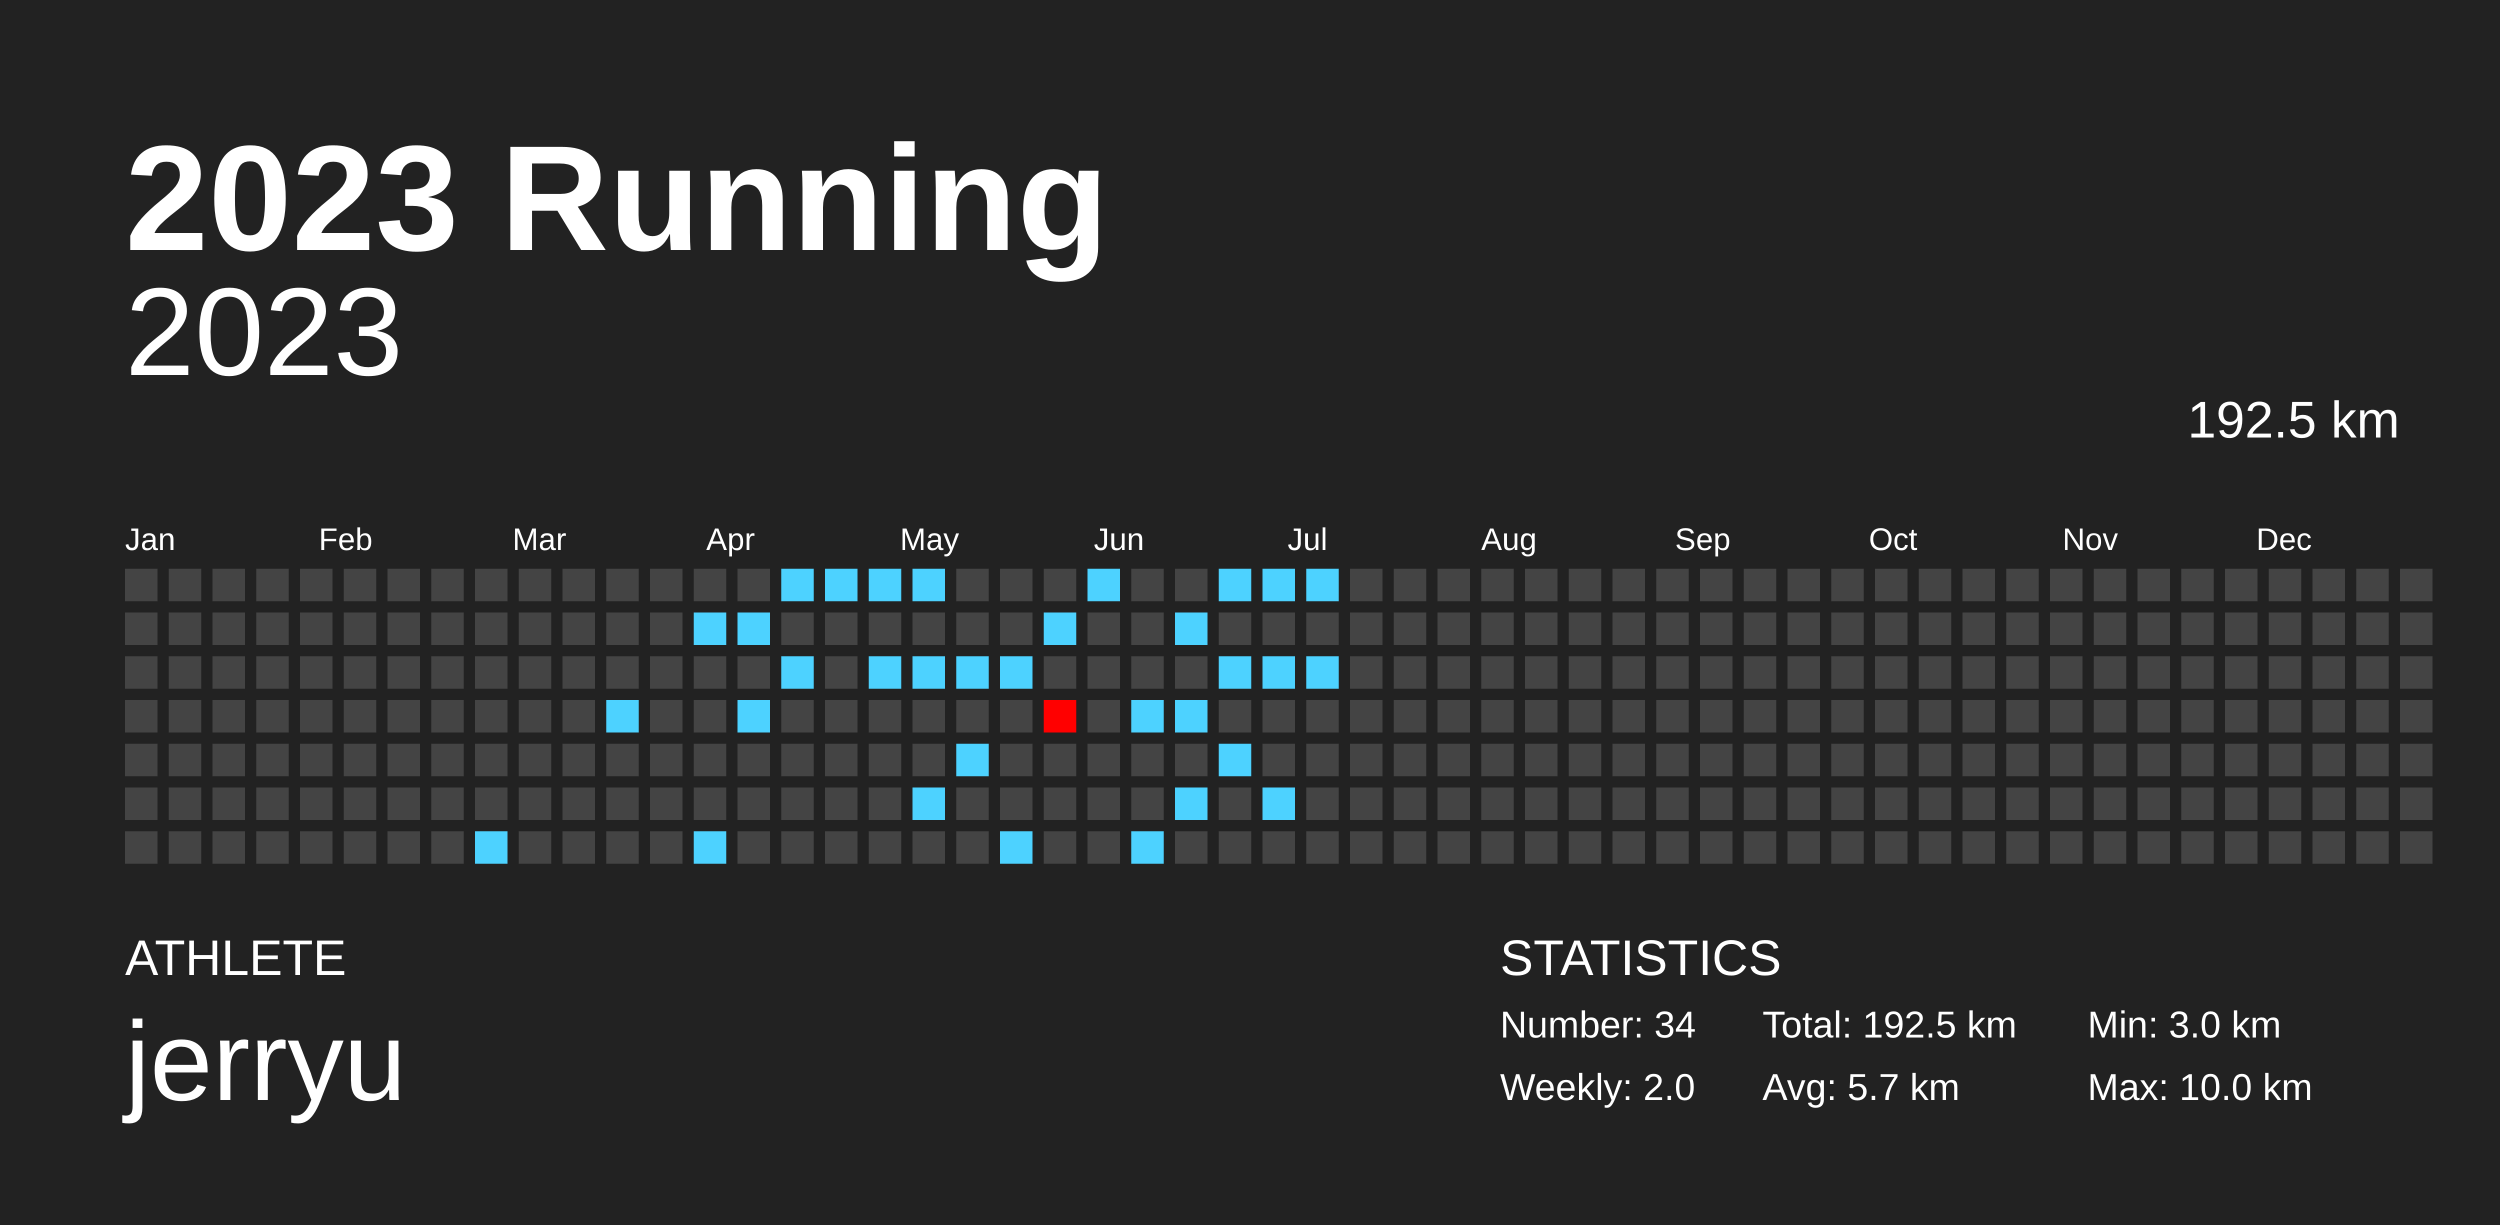
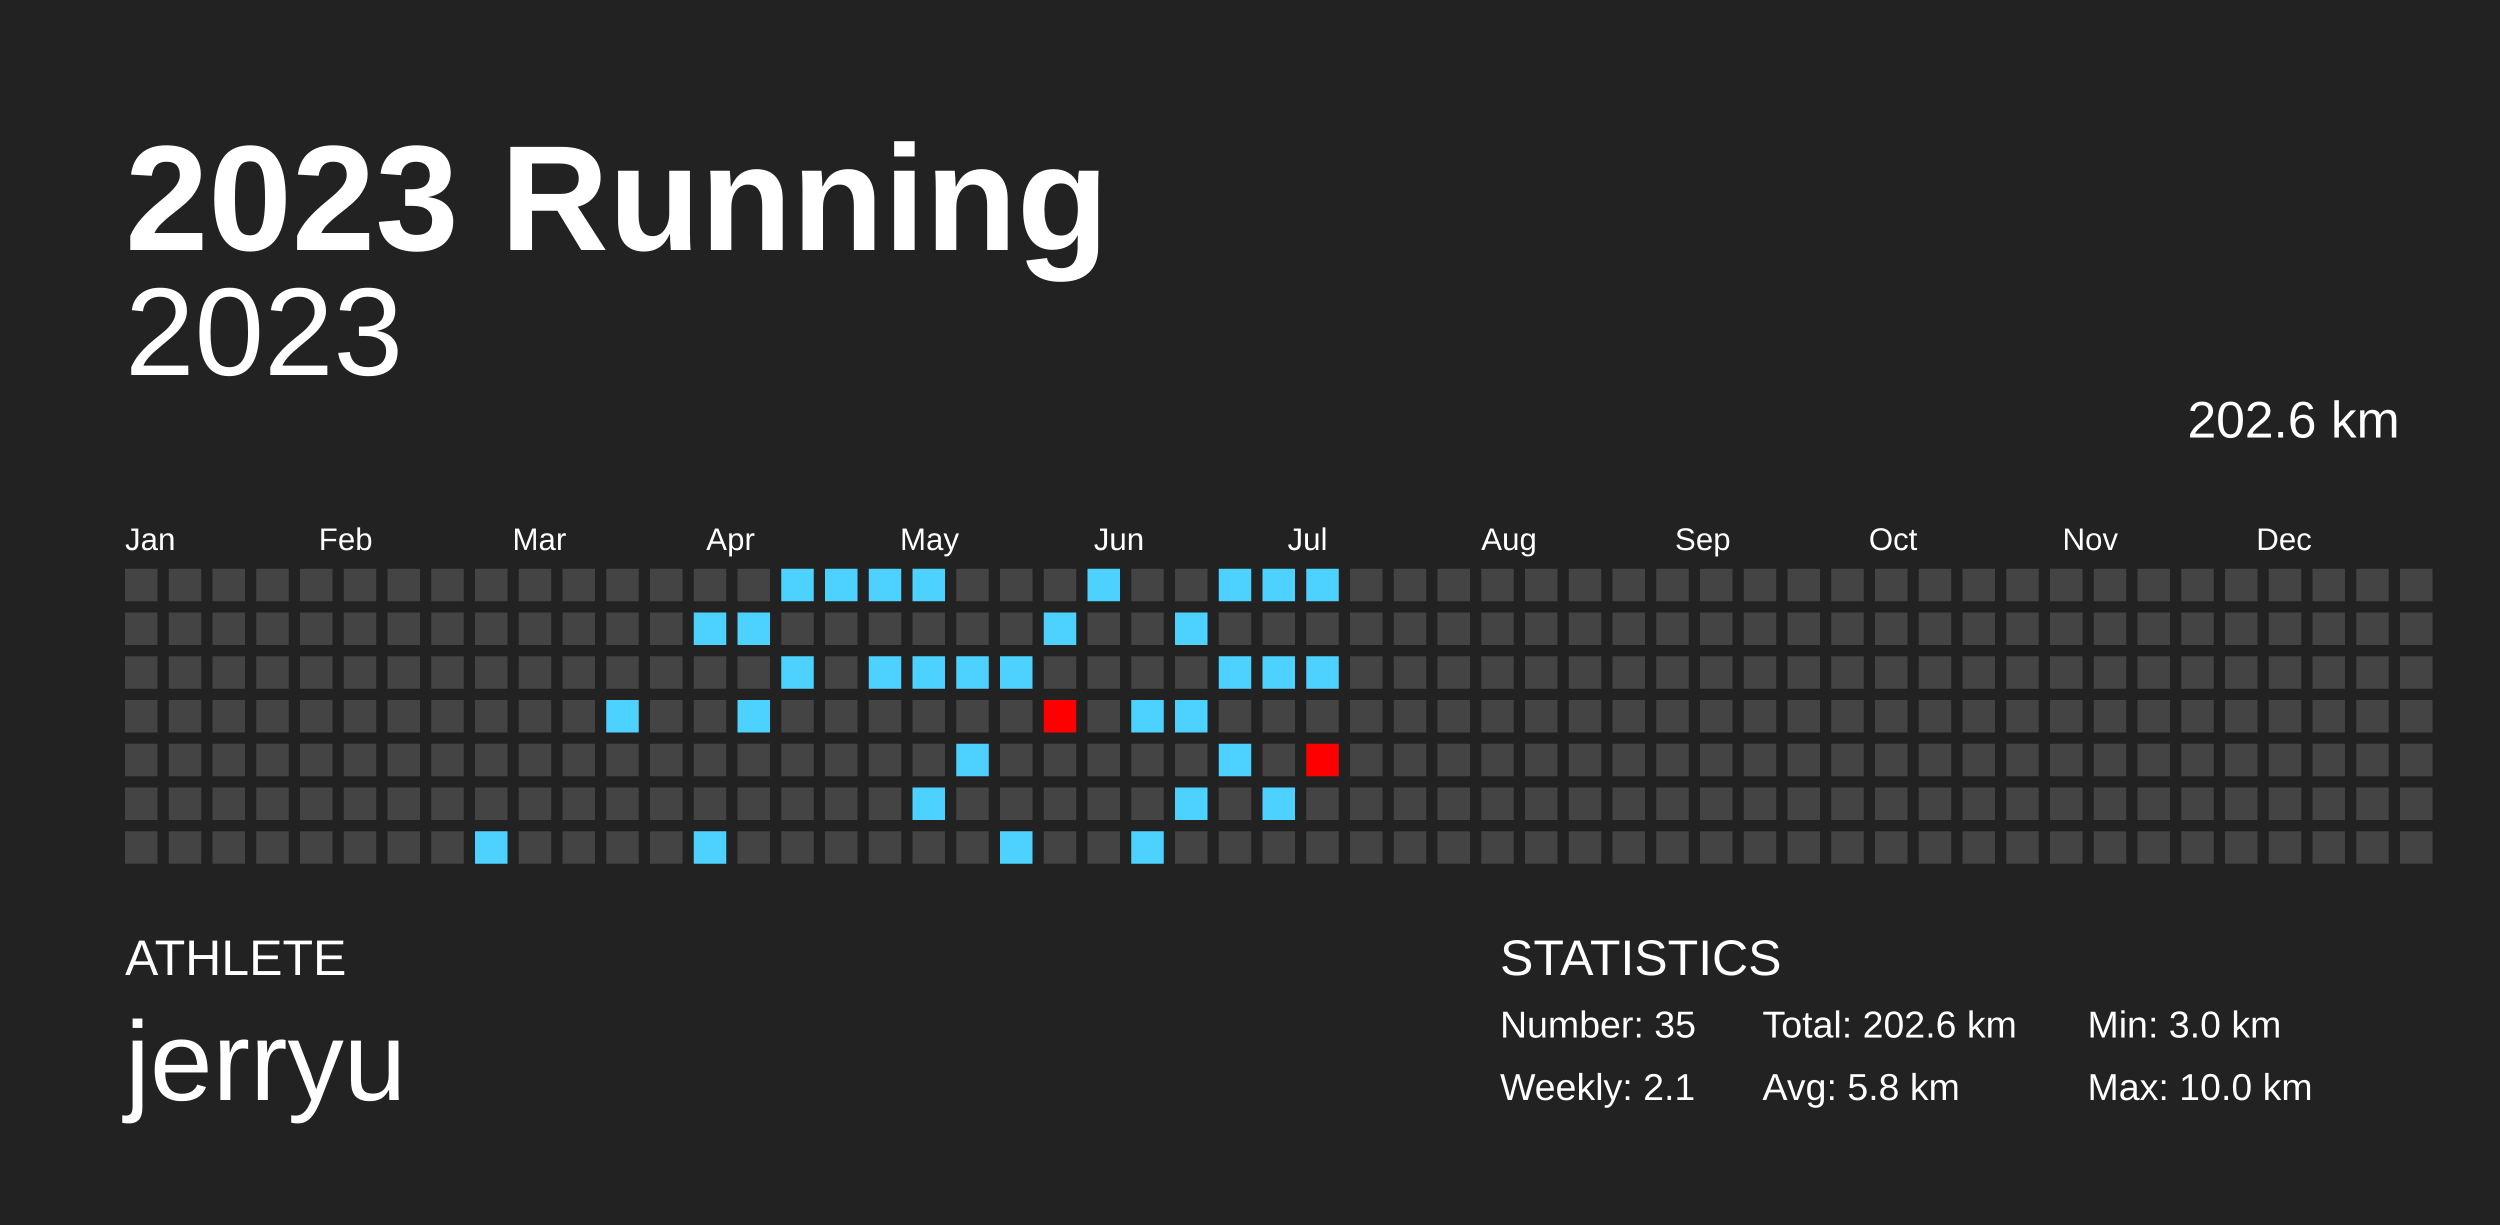
<svg xmlns="http://www.w3.org/2000/svg" baseProfile="full" height="98mm" version="1.1" viewBox="0,0,200,98" width="200mm">
  <defs />
  <rect fill="#222222" height="98" width="200" x="0" y="0" />
  <text fill="#FFFFFF" style="font-size:12px; font-family:Arial; font-weight:bold;" x="10" y="20">2023 Running</text>
  <text fill="#FFFFFF" style="font-size:4px; font-family:Arial" x="10" y="78">ATHLETE</text>
  <text fill="#FFFFFF" style="font-size:9px; font-family:Arial" x="10" y="88">jerryu</text>
  <text fill="#FFFFFF" style="font-size:4px; font-family:Arial" x="120" y="78">STATISTICS</text>
-   <text fill="#FFFFFF" style="font-size:3px; font-family:Arial" x="120" y="83">Number: 34</text>
-   <text fill="#FFFFFF" style="font-size:3px; font-family:Arial" x="120" y="88">Weekly: 2.0</text>
-   <text fill="#FFFFFF" style="font-size:3px; font-family:Arial" x="141" y="83">Total: 192.5 km</text>
-   <text fill="#FFFFFF" style="font-size:3px; font-family:Arial" x="141" y="88">Avg: 5.7 km</text>
+   <text fill="#FFFFFF" style="font-size:3px; font-family:Arial" x="120" y="83">Number: 35</text>
+   <text fill="#FFFFFF" style="font-size:3px; font-family:Arial" x="120" y="88">Weekly: 2.1</text>
+   <text fill="#FFFFFF" style="font-size:3px; font-family:Arial" x="141" y="83">Total: 202.6 km</text>
+   <text fill="#FFFFFF" style="font-size:3px; font-family:Arial" x="141" y="88">Avg: 5.8 km</text>
  <text fill="#FFFFFF" style="font-size:3px; font-family:Arial" x="167" y="83">Min: 3.0 km</text>
  <text fill="#FFFFFF" style="font-size:3px; font-family:Arial" x="167" y="88">Max: 10.0 km</text>
  <text alignment-baseline="hanging" fill="#FFFFFF" style="font-size:10.0px; font-family:Arial;" x="10" y="30">2023</text>
-   <text alignment-baseline="hanging" fill="#FFFFFF" style="font-size:4.125px; font-family:Arial;" x="175" y="35">192.5 km</text>
+   <text alignment-baseline="hanging" fill="#FFFFFF" style="font-size:4.125px; font-family:Arial;" x="175" y="35">202.6 km</text>
  <text fill="#FFFFFF" style="font-size:2.5px; font-family:Arial" x="10.0" y="44">Jan</text>
  <text fill="#FFFFFF" style="font-size:2.5px; font-family:Arial" x="25.5" y="44">Feb</text>
  <text fill="#FFFFFF" style="font-size:2.5px; font-family:Arial" x="41.0" y="44">Mar</text>
  <text fill="#FFFFFF" style="font-size:2.5px; font-family:Arial" x="56.5" y="44">Apr</text>
  <text fill="#FFFFFF" style="font-size:2.5px; font-family:Arial" x="72.0" y="44">May</text>
  <text fill="#FFFFFF" style="font-size:2.5px; font-family:Arial" x="87.5" y="44">Jun</text>
  <text fill="#FFFFFF" style="font-size:2.5px; font-family:Arial" x="103.0" y="44">Jul</text>
  <text fill="#FFFFFF" style="font-size:2.5px; font-family:Arial" x="118.5" y="44">Aug</text>
  <text fill="#FFFFFF" style="font-size:2.5px; font-family:Arial" x="134.0" y="44">Sep</text>
  <text fill="#FFFFFF" style="font-size:2.5px; font-family:Arial" x="149.5" y="44">Oct</text>
  <text fill="#FFFFFF" style="font-size:2.5px; font-family:Arial" x="165.0" y="44">Nov</text>
  <text fill="#FFFFFF" style="font-size:2.5px; font-family:Arial" x="180.5" y="44">Dec</text>
  <rect fill="#444444" height="2.6" width="2.6" x="10.0" y="45.5" />
  <rect fill="#444444" height="2.6" width="2.6" x="10.0" y="49.0" />
  <rect fill="#444444" height="2.6" width="2.6" x="10.0" y="52.5" />
  <rect fill="#444444" height="2.6" width="2.6" x="10.0" y="56.0" />
  <rect fill="#444444" height="2.6" width="2.6" x="10.0" y="59.5" />
  <rect fill="#444444" height="2.6" width="2.6" x="10.0" y="63.0" />
  <rect fill="#444444" height="2.6" width="2.6" x="10.0" y="66.5" />
  <rect fill="#444444" height="2.6" width="2.6" x="13.5" y="45.5" />
  <rect fill="#444444" height="2.6" width="2.6" x="13.5" y="49.0" />
  <rect fill="#444444" height="2.6" width="2.6" x="13.5" y="52.5" />
  <rect fill="#444444" height="2.6" width="2.6" x="13.5" y="56.0" />
  <rect fill="#444444" height="2.6" width="2.6" x="13.5" y="59.5" />
  <rect fill="#444444" height="2.6" width="2.6" x="13.5" y="63.0" />
  <rect fill="#444444" height="2.6" width="2.6" x="13.5" y="66.5" />
  <rect fill="#444444" height="2.6" width="2.6" x="17.0" y="45.5" />
  <rect fill="#444444" height="2.6" width="2.6" x="17.0" y="49.0" />
  <rect fill="#444444" height="2.6" width="2.6" x="17.0" y="52.5" />
  <rect fill="#444444" height="2.6" width="2.6" x="17.0" y="56.0" />
  <rect fill="#444444" height="2.6" width="2.6" x="17.0" y="59.5" />
  <rect fill="#444444" height="2.6" width="2.6" x="17.0" y="63.0" />
  <rect fill="#444444" height="2.6" width="2.6" x="17.0" y="66.5" />
  <rect fill="#444444" height="2.6" width="2.6" x="20.5" y="45.5" />
  <rect fill="#444444" height="2.6" width="2.6" x="20.5" y="49.0" />
  <rect fill="#444444" height="2.6" width="2.6" x="20.5" y="52.5" />
  <rect fill="#444444" height="2.6" width="2.6" x="20.5" y="56.0" />
  <rect fill="#444444" height="2.6" width="2.6" x="20.5" y="59.5" />
  <rect fill="#444444" height="2.6" width="2.6" x="20.5" y="63.0" />
  <rect fill="#444444" height="2.6" width="2.6" x="20.5" y="66.5" />
  <rect fill="#444444" height="2.6" width="2.6" x="24.0" y="45.5" />
  <rect fill="#444444" height="2.6" width="2.6" x="24.0" y="49.0" />
  <rect fill="#444444" height="2.6" width="2.6" x="24.0" y="52.5" />
  <rect fill="#444444" height="2.6" width="2.6" x="24.0" y="56.0" />
  <rect fill="#444444" height="2.6" width="2.6" x="24.0" y="59.5" />
  <rect fill="#444444" height="2.6" width="2.6" x="24.0" y="63.0" />
  <rect fill="#444444" height="2.6" width="2.6" x="24.0" y="66.5" />
  <rect fill="#444444" height="2.6" width="2.6" x="27.5" y="45.5" />
  <rect fill="#444444" height="2.6" width="2.6" x="27.5" y="49.0" />
  <rect fill="#444444" height="2.6" width="2.6" x="27.5" y="52.5" />
  <rect fill="#444444" height="2.6" width="2.6" x="27.5" y="56.0" />
  <rect fill="#444444" height="2.6" width="2.6" x="27.5" y="59.5" />
  <rect fill="#444444" height="2.6" width="2.6" x="27.5" y="63.0" />
  <rect fill="#444444" height="2.6" width="2.6" x="27.5" y="66.5" />
  <rect fill="#444444" height="2.6" width="2.6" x="31.0" y="45.5" />
  <rect fill="#444444" height="2.6" width="2.6" x="31.0" y="49.0" />
  <rect fill="#444444" height="2.6" width="2.6" x="31.0" y="52.5" />
  <rect fill="#444444" height="2.6" width="2.6" x="31.0" y="56.0" />
  <rect fill="#444444" height="2.6" width="2.6" x="31.0" y="59.5" />
  <rect fill="#444444" height="2.6" width="2.6" x="31.0" y="63.0" />
  <rect fill="#444444" height="2.6" width="2.6" x="31.0" y="66.5" />
  <rect fill="#444444" height="2.6" width="2.6" x="34.5" y="45.5" />
  <rect fill="#444444" height="2.6" width="2.6" x="34.5" y="49.0" />
  <rect fill="#444444" height="2.6" width="2.6" x="34.5" y="52.5" />
  <rect fill="#444444" height="2.6" width="2.6" x="34.5" y="56.0" />
  <rect fill="#444444" height="2.6" width="2.6" x="34.5" y="59.5" />
  <rect fill="#444444" height="2.6" width="2.6" x="34.5" y="63.0" />
  <rect fill="#444444" height="2.6" width="2.6" x="34.5" y="66.5" />
  <rect fill="#444444" height="2.6" width="2.6" x="38.0" y="45.5" />
  <rect fill="#444444" height="2.6" width="2.6" x="38.0" y="49.0" />
  <rect fill="#444444" height="2.6" width="2.6" x="38.0" y="52.5" />
  <rect fill="#444444" height="2.6" width="2.6" x="38.0" y="56.0" />
  <rect fill="#444444" height="2.6" width="2.6" x="38.0" y="59.5" />
  <rect fill="#444444" height="2.6" width="2.6" x="38.0" y="63.0" />
  <rect fill="#4dd2ff" height="2.6" width="2.6" x="38.0" y="66.5" />
  <rect fill="#444444" height="2.6" width="2.6" x="41.5" y="45.5" />
  <rect fill="#444444" height="2.6" width="2.6" x="41.5" y="49.0" />
  <rect fill="#444444" height="2.6" width="2.6" x="41.5" y="52.5" />
  <rect fill="#444444" height="2.6" width="2.6" x="41.5" y="56.0" />
  <rect fill="#444444" height="2.6" width="2.6" x="41.5" y="59.5" />
  <rect fill="#444444" height="2.6" width="2.6" x="41.5" y="63.0" />
  <rect fill="#444444" height="2.6" width="2.6" x="41.5" y="66.5" />
  <rect fill="#444444" height="2.6" width="2.6" x="45.0" y="45.5" />
  <rect fill="#444444" height="2.6" width="2.6" x="45.0" y="49.0" />
  <rect fill="#444444" height="2.6" width="2.6" x="45.0" y="52.5" />
  <rect fill="#444444" height="2.6" width="2.6" x="45.0" y="56.0" />
  <rect fill="#444444" height="2.6" width="2.6" x="45.0" y="59.5" />
  <rect fill="#444444" height="2.6" width="2.6" x="45.0" y="63.0" />
  <rect fill="#444444" height="2.6" width="2.6" x="45.0" y="66.5" />
  <rect fill="#444444" height="2.6" width="2.6" x="48.5" y="45.5" />
  <rect fill="#444444" height="2.6" width="2.6" x="48.5" y="49.0" />
  <rect fill="#444444" height="2.6" width="2.6" x="48.5" y="52.5" />
  <rect fill="#4dd2ff" height="2.6" width="2.6" x="48.5" y="56.0" />
  <rect fill="#444444" height="2.6" width="2.6" x="48.5" y="59.5" />
  <rect fill="#444444" height="2.6" width="2.6" x="48.5" y="63.0" />
  <rect fill="#444444" height="2.6" width="2.6" x="48.5" y="66.5" />
  <rect fill="#444444" height="2.6" width="2.6" x="52.0" y="45.5" />
  <rect fill="#444444" height="2.6" width="2.6" x="52.0" y="49.0" />
  <rect fill="#444444" height="2.6" width="2.6" x="52.0" y="52.5" />
  <rect fill="#444444" height="2.6" width="2.6" x="52.0" y="56.0" />
  <rect fill="#444444" height="2.6" width="2.6" x="52.0" y="59.5" />
  <rect fill="#444444" height="2.6" width="2.6" x="52.0" y="63.0" />
  <rect fill="#444444" height="2.6" width="2.6" x="52.0" y="66.5" />
  <rect fill="#444444" height="2.6" width="2.6" x="55.5" y="45.5" />
  <rect fill="#4dd2ff" height="2.6" width="2.6" x="55.5" y="49.0" />
  <rect fill="#444444" height="2.6" width="2.6" x="55.5" y="52.5" />
  <rect fill="#444444" height="2.6" width="2.6" x="55.5" y="56.0" />
  <rect fill="#444444" height="2.6" width="2.6" x="55.5" y="59.5" />
  <rect fill="#444444" height="2.6" width="2.6" x="55.5" y="63.0" />
  <rect fill="#4dd2ff" height="2.6" width="2.6" x="55.5" y="66.5" />
  <rect fill="#444444" height="2.6" width="2.6" x="59.0" y="45.5" />
  <rect fill="#4dd2ff" height="2.6" width="2.6" x="59.0" y="49.0" />
  <rect fill="#444444" height="2.6" width="2.6" x="59.0" y="52.5" />
  <rect fill="#4dd2ff" height="2.6" width="2.6" x="59.0" y="56.0" />
  <rect fill="#444444" height="2.6" width="2.6" x="59.0" y="59.5" />
  <rect fill="#444444" height="2.6" width="2.6" x="59.0" y="63.0" />
  <rect fill="#444444" height="2.6" width="2.6" x="59.0" y="66.5" />
  <rect fill="#4dd2ff" height="2.6" width="2.6" x="62.5" y="45.5" />
  <rect fill="#444444" height="2.6" width="2.6" x="62.5" y="49.0" />
  <rect fill="#4dd2ff" height="2.6" width="2.6" x="62.5" y="52.5" />
  <rect fill="#444444" height="2.6" width="2.6" x="62.5" y="56.0" />
  <rect fill="#444444" height="2.6" width="2.6" x="62.5" y="59.5" />
  <rect fill="#444444" height="2.6" width="2.6" x="62.5" y="63.0" />
  <rect fill="#444444" height="2.6" width="2.6" x="62.5" y="66.5" />
  <rect fill="#4dd2ff" height="2.6" width="2.6" x="66.0" y="45.5" />
  <rect fill="#444444" height="2.6" width="2.6" x="66.0" y="49.0" />
  <rect fill="#444444" height="2.6" width="2.6" x="66.0" y="52.5" />
  <rect fill="#444444" height="2.6" width="2.6" x="66.0" y="56.0" />
  <rect fill="#444444" height="2.6" width="2.6" x="66.0" y="59.5" />
  <rect fill="#444444" height="2.6" width="2.6" x="66.0" y="63.0" />
  <rect fill="#444444" height="2.6" width="2.6" x="66.0" y="66.5" />
  <rect fill="#4dd2ff" height="2.6" width="2.6" x="69.5" y="45.5" />
  <rect fill="#444444" height="2.6" width="2.6" x="69.5" y="49.0" />
  <rect fill="#4dd2ff" height="2.6" width="2.6" x="69.5" y="52.5" />
  <rect fill="#444444" height="2.6" width="2.6" x="69.5" y="56.0" />
  <rect fill="#444444" height="2.6" width="2.6" x="69.5" y="59.5" />
  <rect fill="#444444" height="2.6" width="2.6" x="69.5" y="63.0" />
  <rect fill="#444444" height="2.6" width="2.6" x="69.5" y="66.5" />
  <rect fill="#4dd2ff" height="2.6" width="2.6" x="73.0" y="45.5" />
  <rect fill="#444444" height="2.6" width="2.6" x="73.0" y="49.0" />
  <rect fill="#4dd2ff" height="2.6" width="2.6" x="73.0" y="52.5" />
  <rect fill="#444444" height="2.6" width="2.6" x="73.0" y="56.0" />
  <rect fill="#444444" height="2.6" width="2.6" x="73.0" y="59.5" />
  <rect fill="#4dd2ff" height="2.6" width="2.6" x="73.0" y="63.0" />
  <rect fill="#444444" height="2.6" width="2.6" x="73.0" y="66.5" />
  <rect fill="#444444" height="2.6" width="2.6" x="76.5" y="45.5" />
  <rect fill="#444444" height="2.6" width="2.6" x="76.5" y="49.0" />
  <rect fill="#4dd2ff" height="2.6" width="2.6" x="76.5" y="52.5" />
  <rect fill="#444444" height="2.6" width="2.6" x="76.5" y="56.0" />
  <rect fill="#4dd2ff" height="2.6" width="2.6" x="76.5" y="59.5" />
  <rect fill="#444444" height="2.6" width="2.6" x="76.5" y="63.0" />
  <rect fill="#444444" height="2.6" width="2.6" x="76.5" y="66.5" />
  <rect fill="#444444" height="2.6" width="2.6" x="80.0" y="45.5" />
  <rect fill="#444444" height="2.6" width="2.6" x="80.0" y="49.0" />
  <rect fill="#4dd2ff" height="2.6" width="2.6" x="80.0" y="52.5" />
  <rect fill="#444444" height="2.6" width="2.6" x="80.0" y="56.0" />
  <rect fill="#444444" height="2.6" width="2.6" x="80.0" y="59.5" />
  <rect fill="#444444" height="2.6" width="2.6" x="80.0" y="63.0" />
  <rect fill="#4dd2ff" height="2.6" width="2.6" x="80.0" y="66.5" />
  <rect fill="#444444" height="2.6" width="2.6" x="83.5" y="45.5" />
  <rect fill="#4dd2ff" height="2.6" width="2.6" x="83.5" y="49.0" />
  <rect fill="#444444" height="2.6" width="2.6" x="83.5" y="52.5" />
  <rect fill="#ff0000" height="2.6" width="2.6" x="83.5" y="56.0" />
  <rect fill="#444444" height="2.6" width="2.6" x="83.5" y="59.5" />
  <rect fill="#444444" height="2.6" width="2.6" x="83.5" y="63.0" />
  <rect fill="#444444" height="2.6" width="2.6" x="83.5" y="66.5" />
  <rect fill="#4dd2ff" height="2.6" width="2.6" x="87.0" y="45.5" />
  <rect fill="#444444" height="2.6" width="2.6" x="87.0" y="49.0" />
  <rect fill="#444444" height="2.6" width="2.6" x="87.0" y="52.5" />
  <rect fill="#444444" height="2.6" width="2.6" x="87.0" y="56.0" />
  <rect fill="#444444" height="2.6" width="2.6" x="87.0" y="59.5" />
  <rect fill="#444444" height="2.6" width="2.6" x="87.0" y="63.0" />
  <rect fill="#444444" height="2.6" width="2.6" x="87.0" y="66.5" />
  <rect fill="#444444" height="2.6" width="2.6" x="90.5" y="45.5" />
  <rect fill="#444444" height="2.6" width="2.6" x="90.5" y="49.0" />
  <rect fill="#444444" height="2.6" width="2.6" x="90.5" y="52.5" />
  <rect fill="#4dd2ff" height="2.6" width="2.6" x="90.5" y="56.0" />
  <rect fill="#444444" height="2.6" width="2.6" x="90.5" y="59.5" />
  <rect fill="#444444" height="2.6" width="2.6" x="90.5" y="63.0" />
  <rect fill="#4dd2ff" height="2.6" width="2.6" x="90.5" y="66.5" />
  <rect fill="#444444" height="2.6" width="2.6" x="94.0" y="45.5" />
  <rect fill="#4dd2ff" height="2.6" width="2.6" x="94.0" y="49.0" />
  <rect fill="#444444" height="2.6" width="2.6" x="94.0" y="52.5" />
  <rect fill="#4dd2ff" height="2.6" width="2.6" x="94.0" y="56.0" />
  <rect fill="#444444" height="2.6" width="2.6" x="94.0" y="59.5" />
  <rect fill="#4dd2ff" height="2.6" width="2.6" x="94.0" y="63.0" />
  <rect fill="#444444" height="2.6" width="2.6" x="94.0" y="66.5" />
  <rect fill="#4dd2ff" height="2.6" width="2.6" x="97.5" y="45.5" />
  <rect fill="#444444" height="2.6" width="2.6" x="97.5" y="49.0" />
  <rect fill="#4dd2ff" height="2.6" width="2.6" x="97.5" y="52.5" />
  <rect fill="#444444" height="2.6" width="2.6" x="97.5" y="56.0" />
  <rect fill="#4dd2ff" height="2.6" width="2.6" x="97.5" y="59.5" />
  <rect fill="#444444" height="2.6" width="2.6" x="97.5" y="63.0" />
  <rect fill="#444444" height="2.6" width="2.6" x="97.5" y="66.5" />
  <rect fill="#4dd2ff" height="2.6" width="2.6" x="101.0" y="45.5" />
  <rect fill="#444444" height="2.6" width="2.6" x="101.0" y="49.0" />
  <rect fill="#4dd2ff" height="2.6" width="2.6" x="101.0" y="52.5" />
  <rect fill="#444444" height="2.6" width="2.6" x="101.0" y="56.0" />
  <rect fill="#444444" height="2.6" width="2.6" x="101.0" y="59.5" />
  <rect fill="#4dd2ff" height="2.6" width="2.6" x="101.0" y="63.0" />
  <rect fill="#444444" height="2.6" width="2.6" x="101.0" y="66.5" />
  <rect fill="#4dd2ff" height="2.6" width="2.6" x="104.5" y="45.5" />
  <rect fill="#444444" height="2.6" width="2.6" x="104.5" y="49.0" />
  <rect fill="#4dd2ff" height="2.6" width="2.6" x="104.5" y="52.5" />
  <rect fill="#444444" height="2.6" width="2.6" x="104.5" y="56.0" />
-   <rect fill="#444444" height="2.6" width="2.6" x="104.5" y="59.5" />
+   <rect fill="#ff0000" height="2.6" width="2.6" x="104.5" y="59.5" />
  <rect fill="#444444" height="2.6" width="2.6" x="104.5" y="63.0" />
  <rect fill="#444444" height="2.6" width="2.6" x="104.5" y="66.5" />
  <rect fill="#444444" height="2.6" width="2.6" x="108.0" y="45.5" />
  <rect fill="#444444" height="2.6" width="2.6" x="108.0" y="49.0" />
  <rect fill="#444444" height="2.6" width="2.6" x="108.0" y="52.5" />
  <rect fill="#444444" height="2.6" width="2.6" x="108.0" y="56.0" />
  <rect fill="#444444" height="2.6" width="2.6" x="108.0" y="59.5" />
  <rect fill="#444444" height="2.6" width="2.6" x="108.0" y="63.0" />
  <rect fill="#444444" height="2.6" width="2.6" x="108.0" y="66.5" />
  <rect fill="#444444" height="2.6" width="2.6" x="111.5" y="45.5" />
  <rect fill="#444444" height="2.6" width="2.6" x="111.5" y="49.0" />
  <rect fill="#444444" height="2.6" width="2.6" x="111.5" y="52.5" />
  <rect fill="#444444" height="2.6" width="2.6" x="111.5" y="56.0" />
  <rect fill="#444444" height="2.6" width="2.6" x="111.5" y="59.5" />
  <rect fill="#444444" height="2.6" width="2.6" x="111.5" y="63.0" />
  <rect fill="#444444" height="2.6" width="2.6" x="111.5" y="66.5" />
  <rect fill="#444444" height="2.6" width="2.6" x="115.0" y="45.5" />
  <rect fill="#444444" height="2.6" width="2.6" x="115.0" y="49.0" />
  <rect fill="#444444" height="2.6" width="2.6" x="115.0" y="52.5" />
  <rect fill="#444444" height="2.6" width="2.6" x="115.0" y="56.0" />
  <rect fill="#444444" height="2.6" width="2.6" x="115.0" y="59.5" />
  <rect fill="#444444" height="2.6" width="2.6" x="115.0" y="63.0" />
  <rect fill="#444444" height="2.6" width="2.6" x="115.0" y="66.5" />
  <rect fill="#444444" height="2.6" width="2.6" x="118.5" y="45.5" />
  <rect fill="#444444" height="2.6" width="2.6" x="118.5" y="49.0" />
  <rect fill="#444444" height="2.6" width="2.6" x="118.5" y="52.5" />
  <rect fill="#444444" height="2.6" width="2.6" x="118.5" y="56.0" />
  <rect fill="#444444" height="2.6" width="2.6" x="118.5" y="59.5" />
  <rect fill="#444444" height="2.6" width="2.6" x="118.5" y="63.0" />
  <rect fill="#444444" height="2.6" width="2.6" x="118.5" y="66.5" />
  <rect fill="#444444" height="2.6" width="2.6" x="122.0" y="45.5" />
  <rect fill="#444444" height="2.6" width="2.6" x="122.0" y="49.0" />
  <rect fill="#444444" height="2.6" width="2.6" x="122.0" y="52.5" />
  <rect fill="#444444" height="2.6" width="2.6" x="122.0" y="56.0" />
  <rect fill="#444444" height="2.6" width="2.6" x="122.0" y="59.5" />
  <rect fill="#444444" height="2.6" width="2.6" x="122.0" y="63.0" />
  <rect fill="#444444" height="2.6" width="2.6" x="122.0" y="66.5" />
  <rect fill="#444444" height="2.6" width="2.6" x="125.5" y="45.5" />
  <rect fill="#444444" height="2.6" width="2.6" x="125.5" y="49.0" />
  <rect fill="#444444" height="2.6" width="2.6" x="125.5" y="52.5" />
  <rect fill="#444444" height="2.6" width="2.6" x="125.5" y="56.0" />
  <rect fill="#444444" height="2.6" width="2.6" x="125.5" y="59.5" />
  <rect fill="#444444" height="2.6" width="2.6" x="125.5" y="63.0" />
  <rect fill="#444444" height="2.6" width="2.6" x="125.5" y="66.5" />
  <rect fill="#444444" height="2.6" width="2.6" x="129.0" y="45.5" />
  <rect fill="#444444" height="2.6" width="2.6" x="129.0" y="49.0" />
  <rect fill="#444444" height="2.6" width="2.6" x="129.0" y="52.5" />
  <rect fill="#444444" height="2.6" width="2.6" x="129.0" y="56.0" />
  <rect fill="#444444" height="2.6" width="2.6" x="129.0" y="59.5" />
  <rect fill="#444444" height="2.6" width="2.6" x="129.0" y="63.0" />
  <rect fill="#444444" height="2.6" width="2.6" x="129.0" y="66.5" />
  <rect fill="#444444" height="2.6" width="2.6" x="132.5" y="45.5" />
  <rect fill="#444444" height="2.6" width="2.6" x="132.5" y="49.0" />
  <rect fill="#444444" height="2.6" width="2.6" x="132.5" y="52.5" />
  <rect fill="#444444" height="2.6" width="2.6" x="132.5" y="56.0" />
  <rect fill="#444444" height="2.6" width="2.6" x="132.5" y="59.5" />
  <rect fill="#444444" height="2.6" width="2.6" x="132.5" y="63.0" />
  <rect fill="#444444" height="2.6" width="2.6" x="132.5" y="66.5" />
  <rect fill="#444444" height="2.6" width="2.6" x="136.0" y="45.5" />
  <rect fill="#444444" height="2.6" width="2.6" x="136.0" y="49.0" />
  <rect fill="#444444" height="2.6" width="2.6" x="136.0" y="52.5" />
  <rect fill="#444444" height="2.6" width="2.6" x="136.0" y="56.0" />
  <rect fill="#444444" height="2.6" width="2.6" x="136.0" y="59.5" />
  <rect fill="#444444" height="2.6" width="2.6" x="136.0" y="63.0" />
  <rect fill="#444444" height="2.6" width="2.6" x="136.0" y="66.5" />
  <rect fill="#444444" height="2.6" width="2.6" x="139.5" y="45.5" />
  <rect fill="#444444" height="2.6" width="2.6" x="139.5" y="49.0" />
  <rect fill="#444444" height="2.6" width="2.6" x="139.5" y="52.5" />
  <rect fill="#444444" height="2.6" width="2.6" x="139.5" y="56.0" />
  <rect fill="#444444" height="2.6" width="2.6" x="139.5" y="59.5" />
  <rect fill="#444444" height="2.6" width="2.6" x="139.5" y="63.0" />
  <rect fill="#444444" height="2.6" width="2.6" x="139.5" y="66.5" />
  <rect fill="#444444" height="2.6" width="2.6" x="143.0" y="45.5" />
  <rect fill="#444444" height="2.6" width="2.6" x="143.0" y="49.0" />
  <rect fill="#444444" height="2.6" width="2.6" x="143.0" y="52.5" />
  <rect fill="#444444" height="2.6" width="2.6" x="143.0" y="56.0" />
  <rect fill="#444444" height="2.6" width="2.6" x="143.0" y="59.5" />
  <rect fill="#444444" height="2.6" width="2.6" x="143.0" y="63.0" />
  <rect fill="#444444" height="2.6" width="2.6" x="143.0" y="66.5" />
  <rect fill="#444444" height="2.6" width="2.6" x="146.5" y="45.5" />
  <rect fill="#444444" height="2.6" width="2.6" x="146.5" y="49.0" />
  <rect fill="#444444" height="2.6" width="2.6" x="146.5" y="52.5" />
  <rect fill="#444444" height="2.6" width="2.6" x="146.5" y="56.0" />
  <rect fill="#444444" height="2.6" width="2.6" x="146.5" y="59.5" />
  <rect fill="#444444" height="2.6" width="2.6" x="146.5" y="63.0" />
  <rect fill="#444444" height="2.6" width="2.6" x="146.5" y="66.5" />
  <rect fill="#444444" height="2.6" width="2.6" x="150.0" y="45.5" />
  <rect fill="#444444" height="2.6" width="2.6" x="150.0" y="49.0" />
  <rect fill="#444444" height="2.6" width="2.6" x="150.0" y="52.5" />
  <rect fill="#444444" height="2.6" width="2.6" x="150.0" y="56.0" />
  <rect fill="#444444" height="2.6" width="2.6" x="150.0" y="59.5" />
  <rect fill="#444444" height="2.6" width="2.6" x="150.0" y="63.0" />
  <rect fill="#444444" height="2.6" width="2.6" x="150.0" y="66.5" />
  <rect fill="#444444" height="2.6" width="2.6" x="153.5" y="45.5" />
  <rect fill="#444444" height="2.6" width="2.6" x="153.5" y="49.0" />
  <rect fill="#444444" height="2.6" width="2.6" x="153.5" y="52.5" />
  <rect fill="#444444" height="2.6" width="2.6" x="153.5" y="56.0" />
  <rect fill="#444444" height="2.6" width="2.6" x="153.5" y="59.5" />
  <rect fill="#444444" height="2.6" width="2.6" x="153.5" y="63.0" />
  <rect fill="#444444" height="2.6" width="2.6" x="153.5" y="66.5" />
  <rect fill="#444444" height="2.6" width="2.6" x="157.0" y="45.5" />
  <rect fill="#444444" height="2.6" width="2.6" x="157.0" y="49.0" />
  <rect fill="#444444" height="2.6" width="2.6" x="157.0" y="52.5" />
  <rect fill="#444444" height="2.6" width="2.6" x="157.0" y="56.0" />
  <rect fill="#444444" height="2.6" width="2.6" x="157.0" y="59.5" />
  <rect fill="#444444" height="2.6" width="2.6" x="157.0" y="63.0" />
  <rect fill="#444444" height="2.6" width="2.6" x="157.0" y="66.5" />
  <rect fill="#444444" height="2.6" width="2.6" x="160.5" y="45.5" />
  <rect fill="#444444" height="2.6" width="2.6" x="160.5" y="49.0" />
  <rect fill="#444444" height="2.6" width="2.6" x="160.5" y="52.5" />
  <rect fill="#444444" height="2.6" width="2.6" x="160.5" y="56.0" />
  <rect fill="#444444" height="2.6" width="2.6" x="160.5" y="59.5" />
  <rect fill="#444444" height="2.6" width="2.6" x="160.5" y="63.0" />
  <rect fill="#444444" height="2.6" width="2.6" x="160.5" y="66.5" />
  <rect fill="#444444" height="2.6" width="2.6" x="164.0" y="45.5" />
  <rect fill="#444444" height="2.6" width="2.6" x="164.0" y="49.0" />
  <rect fill="#444444" height="2.6" width="2.6" x="164.0" y="52.5" />
  <rect fill="#444444" height="2.6" width="2.6" x="164.0" y="56.0" />
  <rect fill="#444444" height="2.6" width="2.6" x="164.0" y="59.5" />
  <rect fill="#444444" height="2.6" width="2.6" x="164.0" y="63.0" />
  <rect fill="#444444" height="2.6" width="2.6" x="164.0" y="66.5" />
  <rect fill="#444444" height="2.6" width="2.6" x="167.5" y="45.5" />
  <rect fill="#444444" height="2.6" width="2.6" x="167.5" y="49.0" />
  <rect fill="#444444" height="2.6" width="2.6" x="167.5" y="52.5" />
  <rect fill="#444444" height="2.6" width="2.6" x="167.5" y="56.0" />
  <rect fill="#444444" height="2.6" width="2.6" x="167.5" y="59.5" />
  <rect fill="#444444" height="2.6" width="2.6" x="167.5" y="63.0" />
  <rect fill="#444444" height="2.6" width="2.6" x="167.5" y="66.5" />
  <rect fill="#444444" height="2.6" width="2.6" x="171.0" y="45.5" />
  <rect fill="#444444" height="2.6" width="2.6" x="171.0" y="49.0" />
  <rect fill="#444444" height="2.6" width="2.6" x="171.0" y="52.5" />
  <rect fill="#444444" height="2.6" width="2.6" x="171.0" y="56.0" />
  <rect fill="#444444" height="2.6" width="2.6" x="171.0" y="59.5" />
  <rect fill="#444444" height="2.6" width="2.6" x="171.0" y="63.0" />
  <rect fill="#444444" height="2.6" width="2.6" x="171.0" y="66.5" />
  <rect fill="#444444" height="2.6" width="2.6" x="174.5" y="45.5" />
  <rect fill="#444444" height="2.6" width="2.6" x="174.5" y="49.0" />
  <rect fill="#444444" height="2.6" width="2.6" x="174.5" y="52.5" />
  <rect fill="#444444" height="2.6" width="2.6" x="174.5" y="56.0" />
  <rect fill="#444444" height="2.6" width="2.6" x="174.5" y="59.5" />
  <rect fill="#444444" height="2.6" width="2.6" x="174.5" y="63.0" />
  <rect fill="#444444" height="2.6" width="2.6" x="174.5" y="66.5" />
  <rect fill="#444444" height="2.6" width="2.6" x="178.0" y="45.5" />
  <rect fill="#444444" height="2.6" width="2.6" x="178.0" y="49.0" />
  <rect fill="#444444" height="2.6" width="2.6" x="178.0" y="52.5" />
  <rect fill="#444444" height="2.6" width="2.6" x="178.0" y="56.0" />
  <rect fill="#444444" height="2.6" width="2.6" x="178.0" y="59.5" />
  <rect fill="#444444" height="2.6" width="2.6" x="178.0" y="63.0" />
  <rect fill="#444444" height="2.6" width="2.6" x="178.0" y="66.5" />
  <rect fill="#444444" height="2.6" width="2.6" x="181.5" y="45.5" />
  <rect fill="#444444" height="2.6" width="2.6" x="181.5" y="49.0" />
  <rect fill="#444444" height="2.6" width="2.6" x="181.5" y="52.5" />
  <rect fill="#444444" height="2.6" width="2.6" x="181.5" y="56.0" />
  <rect fill="#444444" height="2.6" width="2.6" x="181.5" y="59.5" />
  <rect fill="#444444" height="2.6" width="2.6" x="181.5" y="63.0" />
  <rect fill="#444444" height="2.6" width="2.6" x="181.5" y="66.5" />
  <rect fill="#444444" height="2.6" width="2.6" x="185.0" y="45.5" />
  <rect fill="#444444" height="2.6" width="2.6" x="185.0" y="49.0" />
  <rect fill="#444444" height="2.6" width="2.6" x="185.0" y="52.5" />
  <rect fill="#444444" height="2.6" width="2.6" x="185.0" y="56.0" />
  <rect fill="#444444" height="2.6" width="2.6" x="185.0" y="59.5" />
  <rect fill="#444444" height="2.6" width="2.6" x="185.0" y="63.0" />
  <rect fill="#444444" height="2.6" width="2.6" x="185.0" y="66.5" />
  <rect fill="#444444" height="2.6" width="2.6" x="188.5" y="45.5" />
  <rect fill="#444444" height="2.6" width="2.6" x="188.5" y="49.0" />
  <rect fill="#444444" height="2.6" width="2.6" x="188.5" y="52.5" />
  <rect fill="#444444" height="2.6" width="2.6" x="188.5" y="56.0" />
  <rect fill="#444444" height="2.6" width="2.6" x="188.5" y="59.5" />
  <rect fill="#444444" height="2.6" width="2.6" x="188.5" y="63.0" />
  <rect fill="#444444" height="2.6" width="2.6" x="188.5" y="66.5" />
  <rect fill="#444444" height="2.6" width="2.6" x="192.0" y="45.5" />
  <rect fill="#444444" height="2.6" width="2.6" x="192.0" y="49.0" />
  <rect fill="#444444" height="2.6" width="2.6" x="192.0" y="52.5" />
  <rect fill="#444444" height="2.6" width="2.6" x="192.0" y="56.0" />
  <rect fill="#444444" height="2.6" width="2.6" x="192.0" y="59.5" />
  <rect fill="#444444" height="2.6" width="2.6" x="192.0" y="63.0" />
  <rect fill="#444444" height="2.6" width="2.6" x="192.0" y="66.5" />
</svg>
